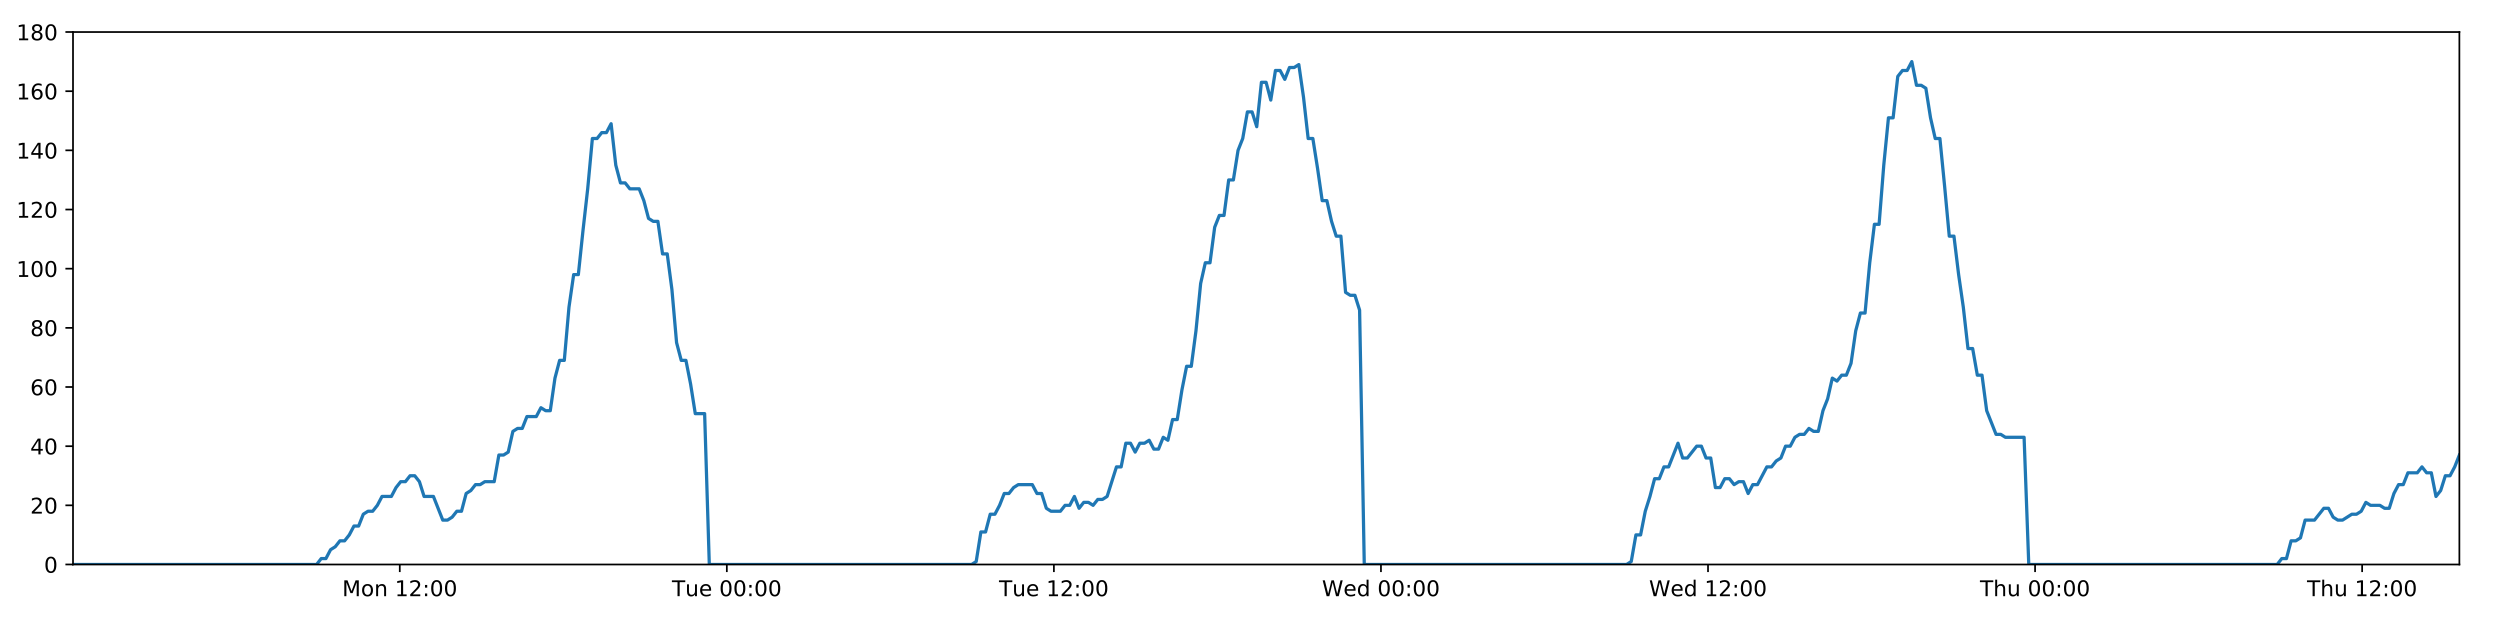
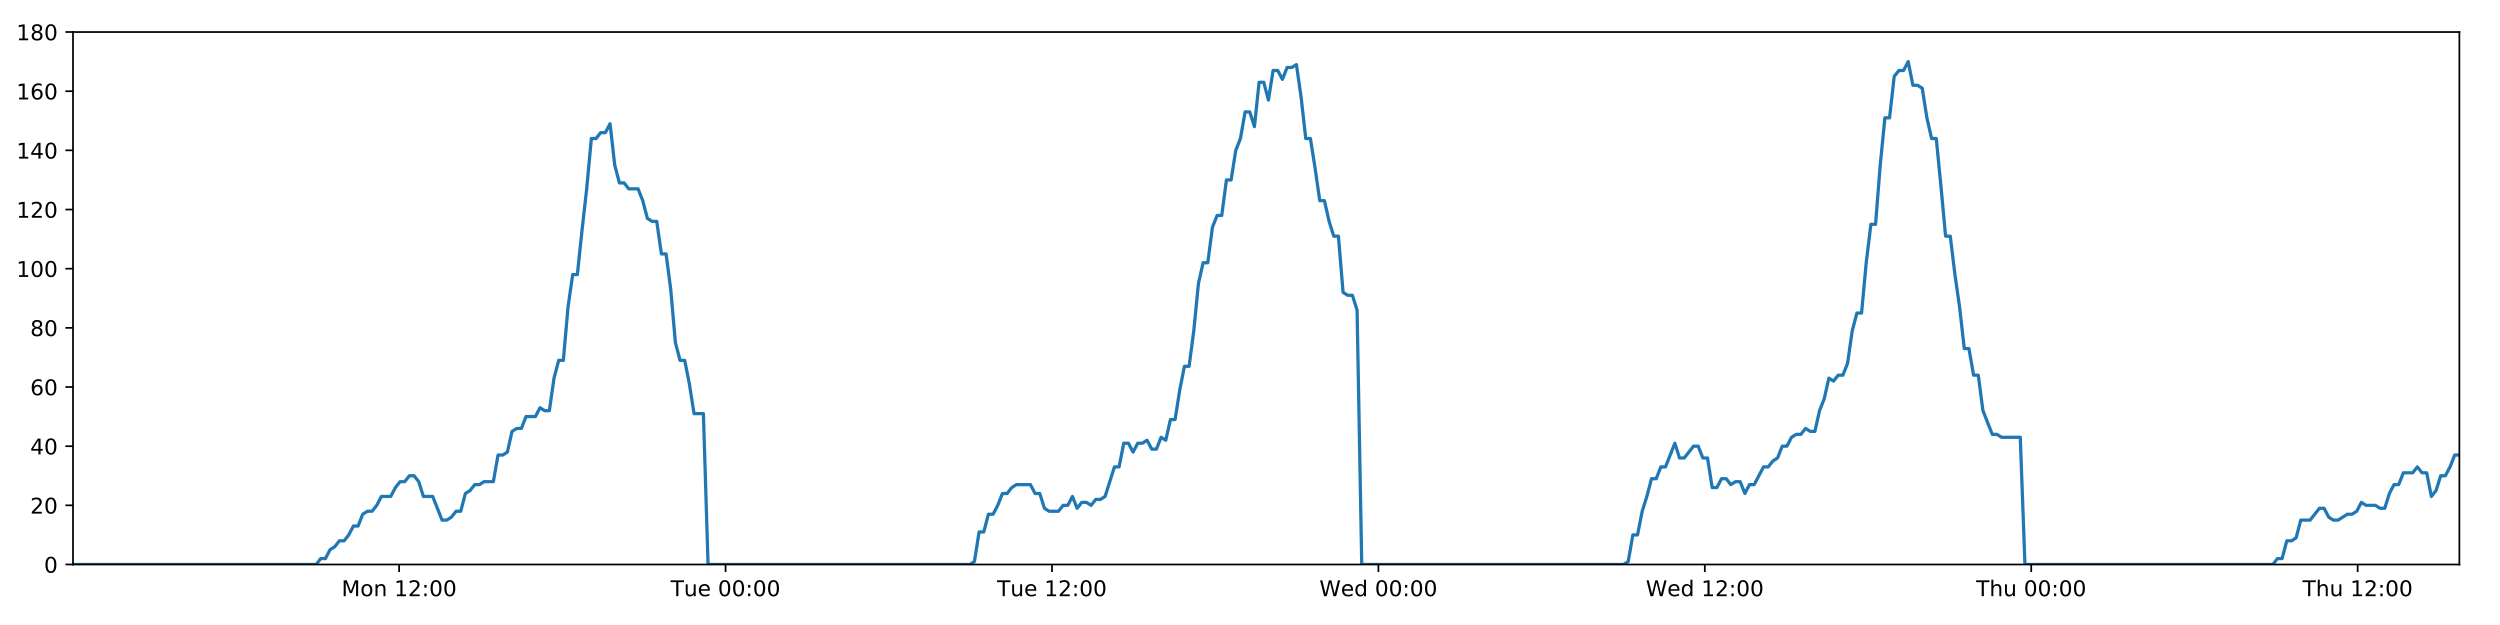
<svg xmlns="http://www.w3.org/2000/svg" xmlns:xlink="http://www.w3.org/1999/xlink" height="288pt" version="1.1" viewBox="0 0 1152 288" width="1152pt">
  <defs>
    <style type="text/css">
*{stroke-linecap:butt;stroke-linejoin:round;}
  </style>
  </defs>
  <g id="figure_1">
    <g id="patch_1">
      <path d="M 0 288  L 1152 288  L 1152 0  L 0 0  z " style="fill:#ffffff;" />
    </g>
    <g id="axes_1">
      <g id="patch_2">
        <path d="M 33.64 260.12  L 1133.28 260.12  L 1133.28 14.76  L 33.64 14.76  z " style="fill:#ffffff;" />
      </g>
      <g id="matplotlib.axis_1">
        <g id="xtick_1">
          <g id="line2d_1">
            <defs>
-               <path d="M 0 0  L 0 3.5  " id="m6939bfdc9b" style="stroke:#000000;stroke-width:0.8;" />
-             </defs>
-             <g>
-               <use style="stroke:#000000;stroke-width:0.8;" x="184.215" xlink:href="#m6939bfdc9b" y="260.12" />
+               <path d="M 0 0  L 0 3.5  " id="m0592666701" style="stroke:#000000;stroke-width:0.8;" />
+             </defs>
+             <g>
+               <use style="stroke:#000000;stroke-width:0.8;" x="183.92" xlink:href="#m0592666701" y="260.12" />
            </g>
          </g>
          <g id="text_1">
            <defs>
              <path d="M 9.812 72.906  L 24.516 72.906  L 43.109 23.297  L 61.812 72.906  L 76.516 72.906  L 76.516 0  L 66.891 0  L 66.891 64.016  L 48.094 14.016  L 38.188 14.016  L 19.391 64.016  L 19.391 0  L 9.812 0  z " id="DejaVuSans-77" />
              <path d="M 30.609 48.391  Q 23.391 48.391 19.188 42.75  Q 14.984 37.109 14.984 27.297  Q 14.984 17.484 19.156 11.844  Q 23.344 6.203 30.609 6.203  Q 37.797 6.203 41.984 11.859  Q 46.188 17.531 46.188 27.297  Q 46.188 37.016 41.984 42.703  Q 37.797 48.391 30.609 48.391  z M 30.609 56  Q 42.328 56 49.016 48.375  Q 55.719 40.766 55.719 27.297  Q 55.719 13.875 49.016 6.219  Q 42.328 -1.422 30.609 -1.422  Q 18.844 -1.422 12.172 6.219  Q 5.516 13.875 5.516 27.297  Q 5.516 40.766 12.172 48.375  Q 18.844 56 30.609 56  z " id="DejaVuSans-111" />
              <path d="M 54.891 33.016  L 54.891 0  L 45.906 0  L 45.906 32.719  Q 45.906 40.484 42.875 44.328  Q 39.844 48.188 33.797 48.188  Q 26.516 48.188 22.312 43.547  Q 18.109 38.922 18.109 30.906  L 18.109 0  L 9.078 0  L 9.078 54.688  L 18.109 54.688  L 18.109 46.188  Q 21.344 51.125 25.703 53.562  Q 30.078 56 35.797 56  Q 45.219 56 50.047 50.172  Q 54.891 44.344 54.891 33.016  z " id="DejaVuSans-110" />
              <path id="DejaVuSans-32" />
              <path d="M 12.406 8.297  L 28.516 8.297  L 28.516 63.922  L 10.984 60.406  L 10.984 69.391  L 28.422 72.906  L 38.281 72.906  L 38.281 8.297  L 54.391 8.297  L 54.391 0  L 12.406 0  z " id="DejaVuSans-49" />
              <path d="M 19.188 8.297  L 53.609 8.297  L 53.609 0  L 7.328 0  L 7.328 8.297  Q 12.938 14.109 22.625 23.891  Q 32.328 33.688 34.812 36.531  Q 39.547 41.844 41.422 45.531  Q 43.312 49.219 43.312 52.781  Q 43.312 58.594 39.234 62.25  Q 35.156 65.922 28.609 65.922  Q 23.969 65.922 18.812 64.312  Q 13.672 62.703 7.812 59.422  L 7.812 69.391  Q 13.766 71.781 18.938 73  Q 24.125 74.219 28.422 74.219  Q 39.75 74.219 46.484 68.547  Q 53.219 62.891 53.219 53.422  Q 53.219 48.922 51.531 44.891  Q 49.859 40.875 45.406 35.406  Q 44.188 33.984 37.641 27.219  Q 31.109 20.453 19.188 8.297  z " id="DejaVuSans-50" />
              <path d="M 11.719 12.406  L 22.016 12.406  L 22.016 0  L 11.719 0  z M 11.719 51.703  L 22.016 51.703  L 22.016 39.312  L 11.719 39.312  z " id="DejaVuSans-58" />
              <path d="M 31.781 66.406  Q 24.172 66.406 20.328 58.906  Q 16.5 51.422 16.5 36.375  Q 16.5 21.391 20.328 13.891  Q 24.172 6.391 31.781 6.391  Q 39.453 6.391 43.281 13.891  Q 47.125 21.391 47.125 36.375  Q 47.125 51.422 43.281 58.906  Q 39.453 66.406 31.781 66.406  z M 31.781 74.219  Q 44.047 74.219 50.516 64.516  Q 56.984 54.828 56.984 36.375  Q 56.984 17.969 50.516 8.266  Q 44.047 -1.422 31.781 -1.422  Q 19.531 -1.422 13.062 8.266  Q 6.594 17.969 6.594 36.375  Q 6.594 54.828 13.062 64.516  Q 19.531 74.219 31.781 74.219  z " id="DejaVuSans-48" />
            </defs>
-             <g transform="translate(157.6741 274.7184)scale(0.1 -0.1)">
+             <g transform="translate(157.3795 274.7184)scale(0.1 -0.1)">
              <use xlink:href="#DejaVuSans-77" />
              <use x="86.279" xlink:href="#DejaVuSans-111" />
              <use x="147.461" xlink:href="#DejaVuSans-110" />
              <use x="210.84" xlink:href="#DejaVuSans-32" />
              <use x="242.627" xlink:href="#DejaVuSans-49" />
              <use x="306.25" xlink:href="#DejaVuSans-50" />
              <use x="369.873" xlink:href="#DejaVuSans-58" />
              <use x="403.564" xlink:href="#DejaVuSans-48" />
              <use x="467.188" xlink:href="#DejaVuSans-48" />
            </g>
          </g>
        </g>
        <g id="xtick_2">
          <g id="line2d_2">
            <g>
-               <use style="stroke:#000000;stroke-width:0.8;" x="334.924" xlink:href="#m6939bfdc9b" y="260.12" />
+               <use style="stroke:#000000;stroke-width:0.8;" x="334.335" xlink:href="#m0592666701" y="260.12" />
            </g>
          </g>
          <g id="text_2">
            <defs>
              <path d="M -0.297 72.906  L 61.375 72.906  L 61.375 64.594  L 35.5 64.594  L 35.5 0  L 25.594 0  L 25.594 64.594  L -0.297 64.594  z " id="DejaVuSans-84" />
              <path d="M 8.5 21.578  L 8.5 54.688  L 17.484 54.688  L 17.484 21.922  Q 17.484 14.156 20.5 10.266  Q 23.531 6.391 29.594 6.391  Q 36.859 6.391 41.078 11.031  Q 45.312 15.672 45.312 23.688  L 45.312 54.688  L 54.297 54.688  L 54.297 0  L 45.312 0  L 45.312 8.406  Q 42.047 3.422 37.719 1  Q 33.406 -1.422 27.688 -1.422  Q 18.266 -1.422 13.375 4.438  Q 8.5 10.297 8.5 21.578  z M 31.109 56  z " id="DejaVuSans-117" />
              <path d="M 56.203 29.594  L 56.203 25.203  L 14.891 25.203  Q 15.484 15.922 20.484 11.062  Q 25.484 6.203 34.422 6.203  Q 39.594 6.203 44.453 7.469  Q 49.312 8.734 54.109 11.281  L 54.109 2.781  Q 49.266 0.734 44.188 -0.344  Q 39.109 -1.422 33.891 -1.422  Q 20.797 -1.422 13.156 6.188  Q 5.516 13.812 5.516 26.812  Q 5.516 40.234 12.766 48.109  Q 20.016 56 32.328 56  Q 43.359 56 49.781 48.891  Q 56.203 41.797 56.203 29.594  z M 47.219 32.234  Q 47.125 39.594 43.094 43.984  Q 39.062 48.391 32.422 48.391  Q 24.906 48.391 20.391 44.141  Q 15.875 39.891 15.188 32.172  z " id="DejaVuSans-101" />
            </defs>
-             <g transform="translate(309.6384 274.7184)scale(0.1 -0.1)">
+             <g transform="translate(309.0489 274.7184)scale(0.1 -0.1)">
              <use xlink:href="#DejaVuSans-84" />
              <use x="60.85" xlink:href="#DejaVuSans-117" />
              <use x="124.229" xlink:href="#DejaVuSans-101" />
              <use x="185.752" xlink:href="#DejaVuSans-32" />
              <use x="217.539" xlink:href="#DejaVuSans-48" />
              <use x="281.162" xlink:href="#DejaVuSans-48" />
              <use x="344.785" xlink:href="#DejaVuSans-58" />
              <use x="378.477" xlink:href="#DejaVuSans-48" />
              <use x="442.1" xlink:href="#DejaVuSans-48" />
            </g>
          </g>
        </g>
        <g id="xtick_3">
          <g id="line2d_3">
            <g>
-               <use style="stroke:#000000;stroke-width:0.8;" x="485.634" xlink:href="#m6939bfdc9b" y="260.12" />
+               <use style="stroke:#000000;stroke-width:0.8;" x="484.75" xlink:href="#m0592666701" y="260.12" />
            </g>
          </g>
          <g id="text_3">
-             <g transform="translate(460.348 274.7184)scale(0.1 -0.1)">
+             <g transform="translate(459.4637 274.7184)scale(0.1 -0.1)">
              <use xlink:href="#DejaVuSans-84" />
              <use x="60.85" xlink:href="#DejaVuSans-117" />
              <use x="124.229" xlink:href="#DejaVuSans-101" />
              <use x="185.752" xlink:href="#DejaVuSans-32" />
              <use x="217.539" xlink:href="#DejaVuSans-49" />
              <use x="281.162" xlink:href="#DejaVuSans-50" />
              <use x="344.785" xlink:href="#DejaVuSans-58" />
              <use x="378.477" xlink:href="#DejaVuSans-48" />
              <use x="442.1" xlink:href="#DejaVuSans-48" />
            </g>
          </g>
        </g>
        <g id="xtick_4">
          <g id="line2d_4">
            <g>
-               <use style="stroke:#000000;stroke-width:0.8;" x="636.344" xlink:href="#m6939bfdc9b" y="260.12" />
+               <use style="stroke:#000000;stroke-width:0.8;" x="635.164" xlink:href="#m0592666701" y="260.12" />
            </g>
          </g>
          <g id="text_4">
            <defs>
              <path d="M 3.328 72.906  L 13.281 72.906  L 28.609 11.281  L 43.891 72.906  L 54.984 72.906  L 70.312 11.281  L 85.594 72.906  L 95.609 72.906  L 77.297 0  L 64.891 0  L 49.516 63.281  L 33.984 0  L 21.578 0  z " id="DejaVuSans-87" />
              <path d="M 45.406 46.391  L 45.406 75.984  L 54.391 75.984  L 54.391 0  L 45.406 0  L 45.406 8.203  Q 42.578 3.328 38.25 0.953  Q 33.938 -1.422 27.875 -1.422  Q 17.969 -1.422 11.734 6.484  Q 5.516 14.406 5.516 27.297  Q 5.516 40.188 11.734 48.094  Q 17.969 56 27.875 56  Q 33.938 56 38.25 53.625  Q 42.578 51.266 45.406 46.391  z M 14.797 27.297  Q 14.797 17.391 18.875 11.75  Q 22.953 6.109 30.078 6.109  Q 37.203 6.109 41.297 11.75  Q 45.406 17.391 45.406 27.297  Q 45.406 37.203 41.297 42.844  Q 37.203 48.484 30.078 48.484  Q 22.953 48.484 18.875 42.844  Q 14.797 37.203 14.797 27.297  z " id="DejaVuSans-100" />
            </defs>
-             <g transform="translate(609.1544 274.7184)scale(0.1 -0.1)">
+             <g transform="translate(607.9754 274.7184)scale(0.1 -0.1)">
              <use xlink:href="#DejaVuSans-87" />
              <use x="98.799" xlink:href="#DejaVuSans-101" />
              <use x="160.322" xlink:href="#DejaVuSans-100" />
              <use x="223.799" xlink:href="#DejaVuSans-32" />
              <use x="255.586" xlink:href="#DejaVuSans-48" />
              <use x="319.209" xlink:href="#DejaVuSans-48" />
              <use x="382.832" xlink:href="#DejaVuSans-58" />
              <use x="416.523" xlink:href="#DejaVuSans-48" />
              <use x="480.146" xlink:href="#DejaVuSans-48" />
            </g>
          </g>
        </g>
        <g id="xtick_5">
          <g id="line2d_5">
            <g>
-               <use style="stroke:#000000;stroke-width:0.8;" x="787.053" xlink:href="#m6939bfdc9b" y="260.12" />
+               <use style="stroke:#000000;stroke-width:0.8;" x="785.579" xlink:href="#m0592666701" y="260.12" />
            </g>
          </g>
          <g id="text_5">
-             <g transform="translate(759.8641 274.7184)scale(0.1 -0.1)">
+             <g transform="translate(758.3902 274.7184)scale(0.1 -0.1)">
              <use xlink:href="#DejaVuSans-87" />
              <use x="98.799" xlink:href="#DejaVuSans-101" />
              <use x="160.322" xlink:href="#DejaVuSans-100" />
              <use x="223.799" xlink:href="#DejaVuSans-32" />
              <use x="255.586" xlink:href="#DejaVuSans-49" />
              <use x="319.209" xlink:href="#DejaVuSans-50" />
              <use x="382.832" xlink:href="#DejaVuSans-58" />
              <use x="416.523" xlink:href="#DejaVuSans-48" />
              <use x="480.146" xlink:href="#DejaVuSans-48" />
            </g>
          </g>
        </g>
        <g id="xtick_6">
          <g id="line2d_6">
            <g>
-               <use style="stroke:#000000;stroke-width:0.8;" x="937.763" xlink:href="#m6939bfdc9b" y="260.12" />
+               <use style="stroke:#000000;stroke-width:0.8;" x="935.994" xlink:href="#m0592666701" y="260.12" />
            </g>
          </g>
          <g id="text_6">
            <defs>
              <path d="M 54.891 33.016  L 54.891 0  L 45.906 0  L 45.906 32.719  Q 45.906 40.484 42.875 44.328  Q 39.844 48.188 33.797 48.188  Q 26.516 48.188 22.312 43.547  Q 18.109 38.922 18.109 30.906  L 18.109 0  L 9.078 0  L 9.078 75.984  L 18.109 75.984  L 18.109 46.188  Q 21.344 51.125 25.703 53.562  Q 30.078 56 35.797 56  Q 45.219 56 50.047 50.172  Q 54.891 44.344 54.891 33.016  z " id="DejaVuSans-104" />
            </defs>
-             <g transform="translate(912.3729 274.7184)scale(0.1 -0.1)">
+             <g transform="translate(910.6041 274.7184)scale(0.1 -0.1)">
              <use xlink:href="#DejaVuSans-84" />
              <use x="61.084" xlink:href="#DejaVuSans-104" />
              <use x="124.463" xlink:href="#DejaVuSans-117" />
              <use x="187.842" xlink:href="#DejaVuSans-32" />
              <use x="219.629" xlink:href="#DejaVuSans-48" />
              <use x="283.252" xlink:href="#DejaVuSans-48" />
              <use x="346.875" xlink:href="#DejaVuSans-58" />
              <use x="380.566" xlink:href="#DejaVuSans-48" />
              <use x="444.189" xlink:href="#DejaVuSans-48" />
            </g>
          </g>
        </g>
        <g id="xtick_7">
          <g id="line2d_7">
            <g>
-               <use style="stroke:#000000;stroke-width:0.8;" x="1088.472" xlink:href="#m6939bfdc9b" y="260.12" />
+               <use style="stroke:#000000;stroke-width:0.8;" x="1086.409" xlink:href="#m0592666701" y="260.12" />
            </g>
          </g>
          <g id="text_7">
-             <g transform="translate(1063.082 274.7184)scale(0.1 -0.1)">
+             <g transform="translate(1061.019 274.7184)scale(0.1 -0.1)">
              <use xlink:href="#DejaVuSans-84" />
              <use x="61.084" xlink:href="#DejaVuSans-104" />
              <use x="124.463" xlink:href="#DejaVuSans-117" />
              <use x="187.842" xlink:href="#DejaVuSans-32" />
              <use x="219.629" xlink:href="#DejaVuSans-49" />
              <use x="283.252" xlink:href="#DejaVuSans-50" />
              <use x="346.875" xlink:href="#DejaVuSans-58" />
              <use x="380.566" xlink:href="#DejaVuSans-48" />
              <use x="444.189" xlink:href="#DejaVuSans-48" />
            </g>
          </g>
        </g>
      </g>
      <g id="matplotlib.axis_2">
        <g id="ytick_1">
          <g id="line2d_8">
            <defs>
-               <path d="M 0 0  L -3.5 0  " id="m35dc937ce9" style="stroke:#000000;stroke-width:0.8;" />
-             </defs>
-             <g>
-               <use style="stroke:#000000;stroke-width:0.8;" x="33.64" xlink:href="#m35dc937ce9" y="260.12" />
+               <path d="M 0 0  L -3.5 0  " id="mc37f7aebd5" style="stroke:#000000;stroke-width:0.8;" />
+             </defs>
+             <g>
+               <use style="stroke:#000000;stroke-width:0.8;" x="33.64" xlink:href="#mc37f7aebd5" y="260.12" />
            </g>
          </g>
          <g id="text_8">
            <g transform="translate(20.2775 263.9192)scale(0.1 -0.1)">
              <use xlink:href="#DejaVuSans-48" />
            </g>
          </g>
        </g>
        <g id="ytick_2">
          <g id="line2d_9">
            <g>
-               <use style="stroke:#000000;stroke-width:0.8;" x="33.64" xlink:href="#m35dc937ce9" y="232.858" />
+               <use style="stroke:#000000;stroke-width:0.8;" x="33.64" xlink:href="#mc37f7aebd5" y="232.858" />
            </g>
          </g>
          <g id="text_9">
            <g transform="translate(13.915 236.657)scale(0.1 -0.1)">
              <use xlink:href="#DejaVuSans-50" />
              <use x="63.623" xlink:href="#DejaVuSans-48" />
            </g>
          </g>
        </g>
        <g id="ytick_3">
          <g id="line2d_10">
            <g>
-               <use style="stroke:#000000;stroke-width:0.8;" x="33.64" xlink:href="#m35dc937ce9" y="205.596" />
+               <use style="stroke:#000000;stroke-width:0.8;" x="33.64" xlink:href="#mc37f7aebd5" y="205.596" />
            </g>
          </g>
          <g id="text_10">
            <defs>
              <path d="M 37.797 64.312  L 12.891 25.391  L 37.797 25.391  z M 35.203 72.906  L 47.609 72.906  L 47.609 25.391  L 58.016 25.391  L 58.016 17.188  L 47.609 17.188  L 47.609 0  L 37.797 0  L 37.797 17.188  L 4.891 17.188  L 4.891 26.703  z " id="DejaVuSans-52" />
            </defs>
            <g transform="translate(13.915 209.3948)scale(0.1 -0.1)">
              <use xlink:href="#DejaVuSans-52" />
              <use x="63.623" xlink:href="#DejaVuSans-48" />
            </g>
          </g>
        </g>
        <g id="ytick_4">
          <g id="line2d_11">
            <g>
-               <use style="stroke:#000000;stroke-width:0.8;" x="33.64" xlink:href="#m35dc937ce9" y="178.333" />
+               <use style="stroke:#000000;stroke-width:0.8;" x="33.64" xlink:href="#mc37f7aebd5" y="178.333" />
            </g>
          </g>
          <g id="text_11">
            <defs>
              <path d="M 33.016 40.375  Q 26.375 40.375 22.484 35.828  Q 18.609 31.297 18.609 23.391  Q 18.609 15.531 22.484 10.953  Q 26.375 6.391 33.016 6.391  Q 39.656 6.391 43.531 10.953  Q 47.406 15.531 47.406 23.391  Q 47.406 31.297 43.531 35.828  Q 39.656 40.375 33.016 40.375  z M 52.594 71.297  L 52.594 62.312  Q 48.875 64.062 45.094 64.984  Q 41.312 65.922 37.594 65.922  Q 27.828 65.922 22.672 59.328  Q 17.531 52.734 16.797 39.406  Q 19.672 43.656 24.016 45.922  Q 28.375 48.188 33.594 48.188  Q 44.578 48.188 50.953 41.516  Q 57.328 34.859 57.328 23.391  Q 57.328 12.156 50.688 5.359  Q 44.047 -1.422 33.016 -1.422  Q 20.359 -1.422 13.672 8.266  Q 6.984 17.969 6.984 36.375  Q 6.984 53.656 15.188 63.938  Q 23.391 74.219 37.203 74.219  Q 40.922 74.219 44.703 73.484  Q 48.484 72.75 52.594 71.297  z " id="DejaVuSans-54" />
            </defs>
            <g transform="translate(13.915 182.1326)scale(0.1 -0.1)">
              <use xlink:href="#DejaVuSans-54" />
              <use x="63.623" xlink:href="#DejaVuSans-48" />
            </g>
          </g>
        </g>
        <g id="ytick_5">
          <g id="line2d_12">
            <g>
-               <use style="stroke:#000000;stroke-width:0.8;" x="33.64" xlink:href="#m35dc937ce9" y="151.071" />
+               <use style="stroke:#000000;stroke-width:0.8;" x="33.64" xlink:href="#mc37f7aebd5" y="151.071" />
            </g>
          </g>
          <g id="text_12">
            <defs>
              <path d="M 31.781 34.625  Q 24.75 34.625 20.719 30.859  Q 16.703 27.094 16.703 20.516  Q 16.703 13.922 20.719 10.156  Q 24.75 6.391 31.781 6.391  Q 38.812 6.391 42.859 10.172  Q 46.922 13.969 46.922 20.516  Q 46.922 27.094 42.891 30.859  Q 38.875 34.625 31.781 34.625  z M 21.922 38.812  Q 15.578 40.375 12.031 44.719  Q 8.5 49.078 8.5 55.328  Q 8.5 64.062 14.719 69.141  Q 20.953 74.219 31.781 74.219  Q 42.672 74.219 48.875 69.141  Q 55.078 64.062 55.078 55.328  Q 55.078 49.078 51.531 44.719  Q 48 40.375 41.703 38.812  Q 48.828 37.156 52.797 32.312  Q 56.781 27.484 56.781 20.516  Q 56.781 9.906 50.312 4.234  Q 43.844 -1.422 31.781 -1.422  Q 19.734 -1.422 13.25 4.234  Q 6.781 9.906 6.781 20.516  Q 6.781 27.484 10.781 32.312  Q 14.797 37.156 21.922 38.812  z M 18.312 54.391  Q 18.312 48.734 21.844 45.562  Q 25.391 42.391 31.781 42.391  Q 38.141 42.391 41.719 45.562  Q 45.312 48.734 45.312 54.391  Q 45.312 60.062 41.719 63.234  Q 38.141 66.406 31.781 66.406  Q 25.391 66.406 21.844 63.234  Q 18.312 60.062 18.312 54.391  z " id="DejaVuSans-56" />
            </defs>
            <g transform="translate(13.915 154.8703)scale(0.1 -0.1)">
              <use xlink:href="#DejaVuSans-56" />
              <use x="63.623" xlink:href="#DejaVuSans-48" />
            </g>
          </g>
        </g>
        <g id="ytick_6">
          <g id="line2d_13">
            <g>
-               <use style="stroke:#000000;stroke-width:0.8;" x="33.64" xlink:href="#m35dc937ce9" y="123.809" />
+               <use style="stroke:#000000;stroke-width:0.8;" x="33.64" xlink:href="#mc37f7aebd5" y="123.809" />
            </g>
          </g>
          <g id="text_13">
            <g transform="translate(7.5525 127.6081)scale(0.1 -0.1)">
              <use xlink:href="#DejaVuSans-49" />
              <use x="63.623" xlink:href="#DejaVuSans-48" />
              <use x="127.246" xlink:href="#DejaVuSans-48" />
            </g>
          </g>
        </g>
        <g id="ytick_7">
          <g id="line2d_14">
            <g>
-               <use style="stroke:#000000;stroke-width:0.8;" x="33.64" xlink:href="#m35dc937ce9" y="96.547" />
+               <use style="stroke:#000000;stroke-width:0.8;" x="33.64" xlink:href="#mc37f7aebd5" y="96.547" />
            </g>
          </g>
          <g id="text_14">
            <g transform="translate(7.5525 100.3459)scale(0.1 -0.1)">
              <use xlink:href="#DejaVuSans-49" />
              <use x="63.623" xlink:href="#DejaVuSans-50" />
              <use x="127.246" xlink:href="#DejaVuSans-48" />
            </g>
          </g>
        </g>
        <g id="ytick_8">
          <g id="line2d_15">
            <g>
-               <use style="stroke:#000000;stroke-width:0.8;" x="33.64" xlink:href="#m35dc937ce9" y="69.284" />
+               <use style="stroke:#000000;stroke-width:0.8;" x="33.64" xlink:href="#mc37f7aebd5" y="69.284" />
            </g>
          </g>
          <g id="text_15">
            <g transform="translate(7.5525 73.08366)scale(0.1 -0.1)">
              <use xlink:href="#DejaVuSans-49" />
              <use x="63.623" xlink:href="#DejaVuSans-52" />
              <use x="127.246" xlink:href="#DejaVuSans-48" />
            </g>
          </g>
        </g>
        <g id="ytick_9">
          <g id="line2d_16">
            <g>
-               <use style="stroke:#000000;stroke-width:0.8;" x="33.64" xlink:href="#m35dc937ce9" y="42.022" />
+               <use style="stroke:#000000;stroke-width:0.8;" x="33.64" xlink:href="#mc37f7aebd5" y="42.022" />
            </g>
          </g>
          <g id="text_16">
            <g transform="translate(7.5525 45.82144)scale(0.1 -0.1)">
              <use xlink:href="#DejaVuSans-49" />
              <use x="63.623" xlink:href="#DejaVuSans-54" />
              <use x="127.246" xlink:href="#DejaVuSans-48" />
            </g>
          </g>
        </g>
        <g id="ytick_10">
          <g id="line2d_17">
            <g>
-               <use style="stroke:#000000;stroke-width:0.8;" x="33.64" xlink:href="#m35dc937ce9" y="14.76" />
+               <use style="stroke:#000000;stroke-width:0.8;" x="33.64" xlink:href="#mc37f7aebd5" y="14.76" />
            </g>
          </g>
          <g id="text_17">
            <g transform="translate(7.5525 18.55922)scale(0.1 -0.1)">
              <use xlink:href="#DejaVuSans-49" />
              <use x="63.623" xlink:href="#DejaVuSans-56" />
              <use x="127.246" xlink:href="#DejaVuSans-48" />
            </g>
          </g>
        </g>
      </g>
      <g id="line2d_18">
-         <path clip-path="url(#pfdfa354767)" d="M 33.64 260.12  L 145.895 260.12  L 148.013 257.394  L 150.172 257.394  L 152.324 253.304  L 154.476 251.941  L 156.633 249.215  L 158.787 249.215  L 160.945 246.489  L 163.099 242.4  L 165.252 242.4  L 167.406 236.947  L 169.563 235.584  L 171.719 235.584  L 173.876 232.858  L 176.028 228.768  L 180.336 228.768  L 182.488 224.679  L 184.643 221.953  L 186.798 221.953  L 188.956 219.227  L 191.112 219.227  L 193.268 221.953  L 195.42 228.768  L 199.724 228.768  L 204.028 239.673  L 206.188 239.673  L 208.343 238.31  L 210.501 235.584  L 212.652 235.584  L 214.805 227.405  L 216.956 226.042  L 219.109 223.316  L 221.261 223.316  L 223.418 221.953  L 227.724 221.953  L 229.88 209.685  L 232.032 209.685  L 234.186 208.322  L 236.339 198.78  L 238.497 197.417  L 240.649 197.417  L 242.802 191.964  L 247.108 191.964  L 249.265 187.875  L 251.417 189.238  L 253.57 189.238  L 255.722 174.244  L 257.876 166.065  L 260.03 166.065  L 262.187 141.529  L 264.344 126.535  L 266.499 126.535  L 268.658 106.088  L 270.812 87.005  L 272.969 63.832  L 275.126 63.832  L 277.283 61.106  L 279.439 61.106  L 281.596 57.016  L 283.755 76.1  L 285.914 84.279  L 288.071 84.279  L 290.225 87.005  L 294.53 87.005  L 296.684 92.457  L 298.837 100.636  L 300.994 101.999  L 303.15 101.999  L 305.303 116.993  L 307.457 116.993  L 309.611 133.351  L 311.765 157.887  L 313.919 166.065  L 316.074 166.065  L 318.227 176.97  L 320.38 190.601  L 324.692 190.601  L 326.847 260.12  L 447.717 260.12  L 449.835 258.757  L 451.989 245.126  L 454.141 245.126  L 456.293 236.947  L 458.45 236.947  L 460.603 232.858  L 462.756 227.405  L 464.909 227.405  L 467.064 224.679  L 469.219 223.316  L 475.686 223.316  L 477.838 227.405  L 479.996 227.405  L 482.158 234.221  L 484.31 235.584  L 488.623 235.584  L 490.78 232.858  L 492.935 232.858  L 495.087 228.768  L 497.24 234.221  L 499.391 231.495  L 501.55 231.495  L 503.702 232.858  L 505.855 230.132  L 508.007 230.132  L 510.16 228.768  L 514.468 215.137  L 516.622 215.137  L 518.776 204.232  L 520.928 204.232  L 523.082 208.322  L 525.234 204.232  L 527.386 204.232  L 529.538 202.869  L 531.69 206.959  L 533.846 206.959  L 536.016 201.506  L 538.171 202.869  L 540.324 193.328  L 542.477 193.328  L 544.632 179.696  L 546.79 168.792  L 548.945 168.792  L 551.103 152.434  L 553.261 130.624  L 555.412 121.083  L 557.567 121.083  L 559.72 104.725  L 561.874 99.273  L 564.027 99.273  L 566.181 82.916  L 568.338 82.916  L 570.491 69.284  L 572.646 63.832  L 574.8 51.564  L 576.954 51.564  L 579.107 58.38  L 581.261 37.933  L 583.417 37.933  L 585.57 46.112  L 587.724 32.48  L 589.878 32.48  L 592.032 36.57  L 594.184 31.117  L 596.338 31.117  L 598.492 29.754  L 600.649 44.748  L 602.803 63.832  L 604.958 63.832  L 607.111 77.463  L 609.269 92.457  L 611.422 92.457  L 613.575 101.999  L 615.729 108.815  L 617.883 108.815  L 620.038 134.714  L 622.192 136.077  L 624.346 136.077  L 626.5 142.892  L 628.654 260.12  L 749.523 260.12  L 751.676 258.757  L 753.829 246.489  L 755.986 246.489  L 758.138 235.584  L 760.291 228.768  L 762.445 220.59  L 764.597 220.59  L 766.752 215.137  L 768.908 215.137  L 773.218 204.232  L 775.375 211.048  L 777.529 211.048  L 781.838 205.596  L 783.991 205.596  L 786.145 211.048  L 788.299 211.048  L 790.456 224.679  L 792.609 224.679  L 794.763 220.59  L 796.917 220.59  L 799.078 223.316  L 801.231 221.953  L 803.389 221.953  L 805.545 227.405  L 807.699 223.316  L 809.853 223.316  L 814.166 215.137  L 816.322 215.137  L 818.479 212.411  L 820.633 211.048  L 822.788 205.596  L 824.941 205.596  L 827.096 201.506  L 829.25 200.143  L 831.404 200.143  L 833.558 197.417  L 835.712 198.78  L 837.867 198.78  L 840.021 189.238  L 842.174 183.786  L 844.33 174.244  L 846.482 175.607  L 848.644 172.881  L 850.798 172.881  L 852.954 167.428  L 855.114 152.434  L 857.267 144.256  L 859.419 144.256  L 861.574 121.083  L 863.729 103.362  L 865.884 103.362  L 868.042 76.1  L 870.196 54.29  L 872.347 54.29  L 874.5 35.207  L 876.658 32.48  L 878.811 32.48  L 880.964 28.391  L 883.12 39.296  L 885.278 39.296  L 887.43 40.659  L 889.587 54.29  L 891.75 63.832  L 893.905 63.832  L 896.06 85.642  L 898.219 108.815  L 900.377 108.815  L 902.534 126.535  L 904.689 141.529  L 906.844 160.613  L 908.998 160.613  L 911.152 172.881  L 913.306 172.881  L 915.463 189.238  L 919.774 200.143  L 921.929 200.143  L 924.084 201.506  L 932.7 201.506  L 934.856 260.12  L 1049.317 260.12  L 1051.436 257.394  L 1053.589 257.394  L 1055.746 249.215  L 1057.899 249.215  L 1060.05 247.852  L 1062.202 239.673  L 1066.508 239.673  L 1070.818 234.221  L 1072.97 234.221  L 1075.123 238.31  L 1077.276 239.673  L 1079.428 239.673  L 1083.734 236.947  L 1085.886 236.947  L 1088.04 235.584  L 1090.193 231.495  L 1092.344 232.858  L 1096.655 232.858  L 1098.807 234.221  L 1100.962 234.221  L 1103.114 227.405  L 1105.267 223.316  L 1107.42 223.316  L 1109.577 217.864  L 1113.883 217.864  L 1116.036 215.137  L 1118.191 217.864  L 1120.348 217.864  L 1122.502 228.768  L 1124.66 226.042  L 1126.816 219.227  L 1128.969 219.227  L 1131.123 215.137  L 1133.28 209.685  L 1133.28 209.685  " style="fill:none;stroke:#1f77b4;stroke-linecap:square;stroke-width:1.5;" />
+         <path clip-path="url(#p66e7c9f435)" d="M 33.64 260.12  L 145.675 260.12  L 147.789 257.394  L 149.944 257.394  L 152.092 253.304  L 154.24 251.941  L 156.393 249.215  L 158.543 249.215  L 160.696 246.489  L 162.846 242.4  L 164.995 242.4  L 167.145 236.947  L 169.297 235.584  L 171.449 235.584  L 173.602 232.858  L 175.749 228.768  L 180.049 228.768  L 182.197 224.679  L 184.348 221.953  L 186.498 221.953  L 188.653 219.227  L 190.803 219.227  L 192.956 221.953  L 195.104 228.768  L 199.399 228.768  L 203.695 239.673  L 205.85 239.673  L 208.001 238.31  L 210.155 235.584  L 212.302 235.584  L 214.45 227.405  L 216.597 226.042  L 218.746 223.316  L 220.894 223.316  L 223.046 221.953  L 227.344 221.953  L 229.496 209.685  L 231.644 209.685  L 233.793 208.322  L 235.942 198.78  L 238.096 197.417  L 240.244 197.417  L 242.393 191.964  L 246.69 191.964  L 248.843 187.875  L 250.991 189.238  L 253.14 189.238  L 255.288 174.244  L 257.437 166.065  L 259.587 166.065  L 261.739 141.529  L 263.893 126.535  L 266.044 126.535  L 268.198 106.088  L 270.348 87.005  L 272.5 63.832  L 274.653 63.832  L 276.806 61.106  L 278.958 61.106  L 281.111 57.016  L 283.266 76.1  L 285.42 84.279  L 287.573 84.279  L 289.723 87.005  L 294.02 87.005  L 296.17 92.457  L 298.318 100.636  L 300.471 101.999  L 302.623 101.999  L 304.772 116.993  L 306.921 116.993  L 309.071 133.351  L 311.221 157.887  L 313.371 166.065  L 315.521 166.065  L 317.67 176.97  L 319.82 190.601  L 324.123 190.601  L 326.273 260.12  L 446.907 260.12  L 449.02 258.757  L 451.17 245.126  L 453.319 245.126  L 455.466 236.947  L 457.619 236.947  L 459.768 232.858  L 461.917 227.405  L 464.065 227.405  L 466.216 224.679  L 468.367 223.316  L 474.821 223.316  L 476.969 227.405  L 479.123 227.405  L 481.28 234.221  L 483.429 235.584  L 487.733 235.584  L 489.885 232.858  L 492.036 232.858  L 494.184 228.768  L 496.333 234.221  L 498.48 231.495  L 500.635 231.495  L 502.783 232.858  L 504.931 230.132  L 507.079 230.132  L 509.228 228.768  L 513.528 215.137  L 515.677 215.137  L 517.826 204.232  L 519.975 204.232  L 522.124 208.322  L 524.272 204.232  L 526.42 204.232  L 528.568 202.869  L 530.715 206.959  L 532.868 206.959  L 535.033 201.506  L 537.184 202.869  L 539.333 193.328  L 541.482 193.328  L 543.633 179.696  L 545.786 168.792  L 547.937 168.792  L 550.09 152.434  L 552.244 130.624  L 554.392 121.083  L 556.542 121.083  L 558.691 104.725  L 560.84 99.273  L 562.989 99.273  L 565.14 82.916  L 567.292 82.916  L 569.44 69.284  L 571.591 63.832  L 573.741 51.564  L 575.891 51.564  L 578.04 58.38  L 580.19 37.933  L 582.342 37.933  L 584.49 46.112  L 586.64 32.48  L 588.789 32.48  L 590.939 36.57  L 593.087 31.117  L 595.237 31.117  L 597.387 29.754  L 599.54 44.748  L 601.69 63.832  L 603.84 63.832  L 605.989 77.463  L 608.143 92.457  L 610.292 92.457  L 612.441 101.999  L 614.591 108.815  L 616.74 108.815  L 618.891 134.714  L 621.041 136.077  L 623.19 136.077  L 625.34 142.892  L 627.49 260.12  L 748.123 260.12  L 750.272 258.757  L 752.42 246.489  L 754.573 246.489  L 756.72 235.584  L 758.869 228.768  L 761.019 220.59  L 763.167 220.59  L 765.317 215.137  L 767.47 215.137  L 771.771 204.232  L 773.924 211.048  L 776.074 211.048  L 780.374 205.596  L 782.523 205.596  L 784.673 211.048  L 786.823 211.048  L 788.976 224.679  L 791.125 224.679  L 793.274 220.59  L 795.424 220.59  L 797.581 223.316  L 799.73 221.953  L 801.883 221.953  L 804.035 227.405  L 806.185 223.316  L 808.334 223.316  L 812.639 215.137  L 814.791 215.137  L 816.943 212.411  L 819.094 211.048  L 821.244 205.596  L 823.393 205.596  L 825.544 201.506  L 827.694 200.143  L 829.843 200.143  L 831.993 197.417  L 834.143 198.78  L 836.293 198.78  L 838.443 189.238  L 840.593 183.786  L 842.744 174.244  L 844.892 175.607  L 847.049 172.881  L 849.2 172.881  L 851.351 167.428  L 853.507 152.434  L 855.656 144.256  L 857.804 144.256  L 859.954 121.083  L 862.105 103.362  L 864.256 103.362  L 866.41 76.1  L 868.559 54.29  L 870.706 54.29  L 872.855 35.207  L 875.009 32.48  L 877.157 32.48  L 879.306 28.391  L 881.458 39.296  L 883.612 39.296  L 885.759 40.659  L 887.912 54.29  L 890.071 63.832  L 892.222 63.832  L 894.373 85.642  L 896.527 108.815  L 898.682 108.815  L 900.834 126.535  L 902.985 141.529  L 905.135 160.613  L 907.286 160.613  L 909.435 172.881  L 911.585 172.881  L 913.738 189.238  L 918.04 200.143  L 920.191 200.143  L 922.342 201.506  L 930.942 201.506  L 933.093 260.12  L 1047.33 260.12  L 1049.445 257.394  L 1051.594 257.394  L 1053.747 249.215  L 1055.895 249.215  L 1058.042 247.852  L 1060.19 239.673  L 1064.487 239.673  L 1068.789 234.221  L 1070.937 234.221  L 1073.085 238.31  L 1075.235 239.673  L 1077.382 239.673  L 1081.679 236.947  L 1083.828 236.947  L 1085.977 235.584  L 1088.126 231.495  L 1090.273 232.858  L 1094.576 232.858  L 1096.724 234.221  L 1098.874 234.221  L 1101.021 227.405  L 1103.171 223.316  L 1105.319 223.316  L 1107.472 217.864  L 1111.77 217.864  L 1113.918 215.137  L 1116.069 217.864  L 1118.222 217.864  L 1120.372 228.768  L 1122.525 226.042  L 1124.678 219.227  L 1126.826 219.227  L 1128.976 215.137  L 1131.129 209.685  L 1133.28 209.685  L 1133.28 209.685  " style="fill:none;stroke:#1f77b4;stroke-linecap:square;stroke-width:1.5;" />
      </g>
      <g id="patch_3">
        <path d="M 33.64 260.12  L 33.64 14.76  " style="fill:none;stroke:#000000;stroke-linecap:square;stroke-linejoin:miter;stroke-width:0.8;" />
      </g>
      <g id="patch_4">
        <path d="M 1133.28 260.12  L 1133.28 14.76  " style="fill:none;stroke:#000000;stroke-linecap:square;stroke-linejoin:miter;stroke-width:0.8;" />
      </g>
      <g id="patch_5">
        <path d="M 33.64 260.12  L 1133.28 260.12  " style="fill:none;stroke:#000000;stroke-linecap:square;stroke-linejoin:miter;stroke-width:0.8;" />
      </g>
      <g id="patch_6">
        <path d="M 33.64 14.76  L 1133.28 14.76  " style="fill:none;stroke:#000000;stroke-linecap:square;stroke-linejoin:miter;stroke-width:0.8;" />
      </g>
    </g>
  </g>
  <defs>
-     <clipPath id="pfdfa354767">
+     <clipPath id="p66e7c9f435">
      <rect height="245.36" width="1099.64" x="33.64" y="14.76" />
    </clipPath>
  </defs>
</svg>
